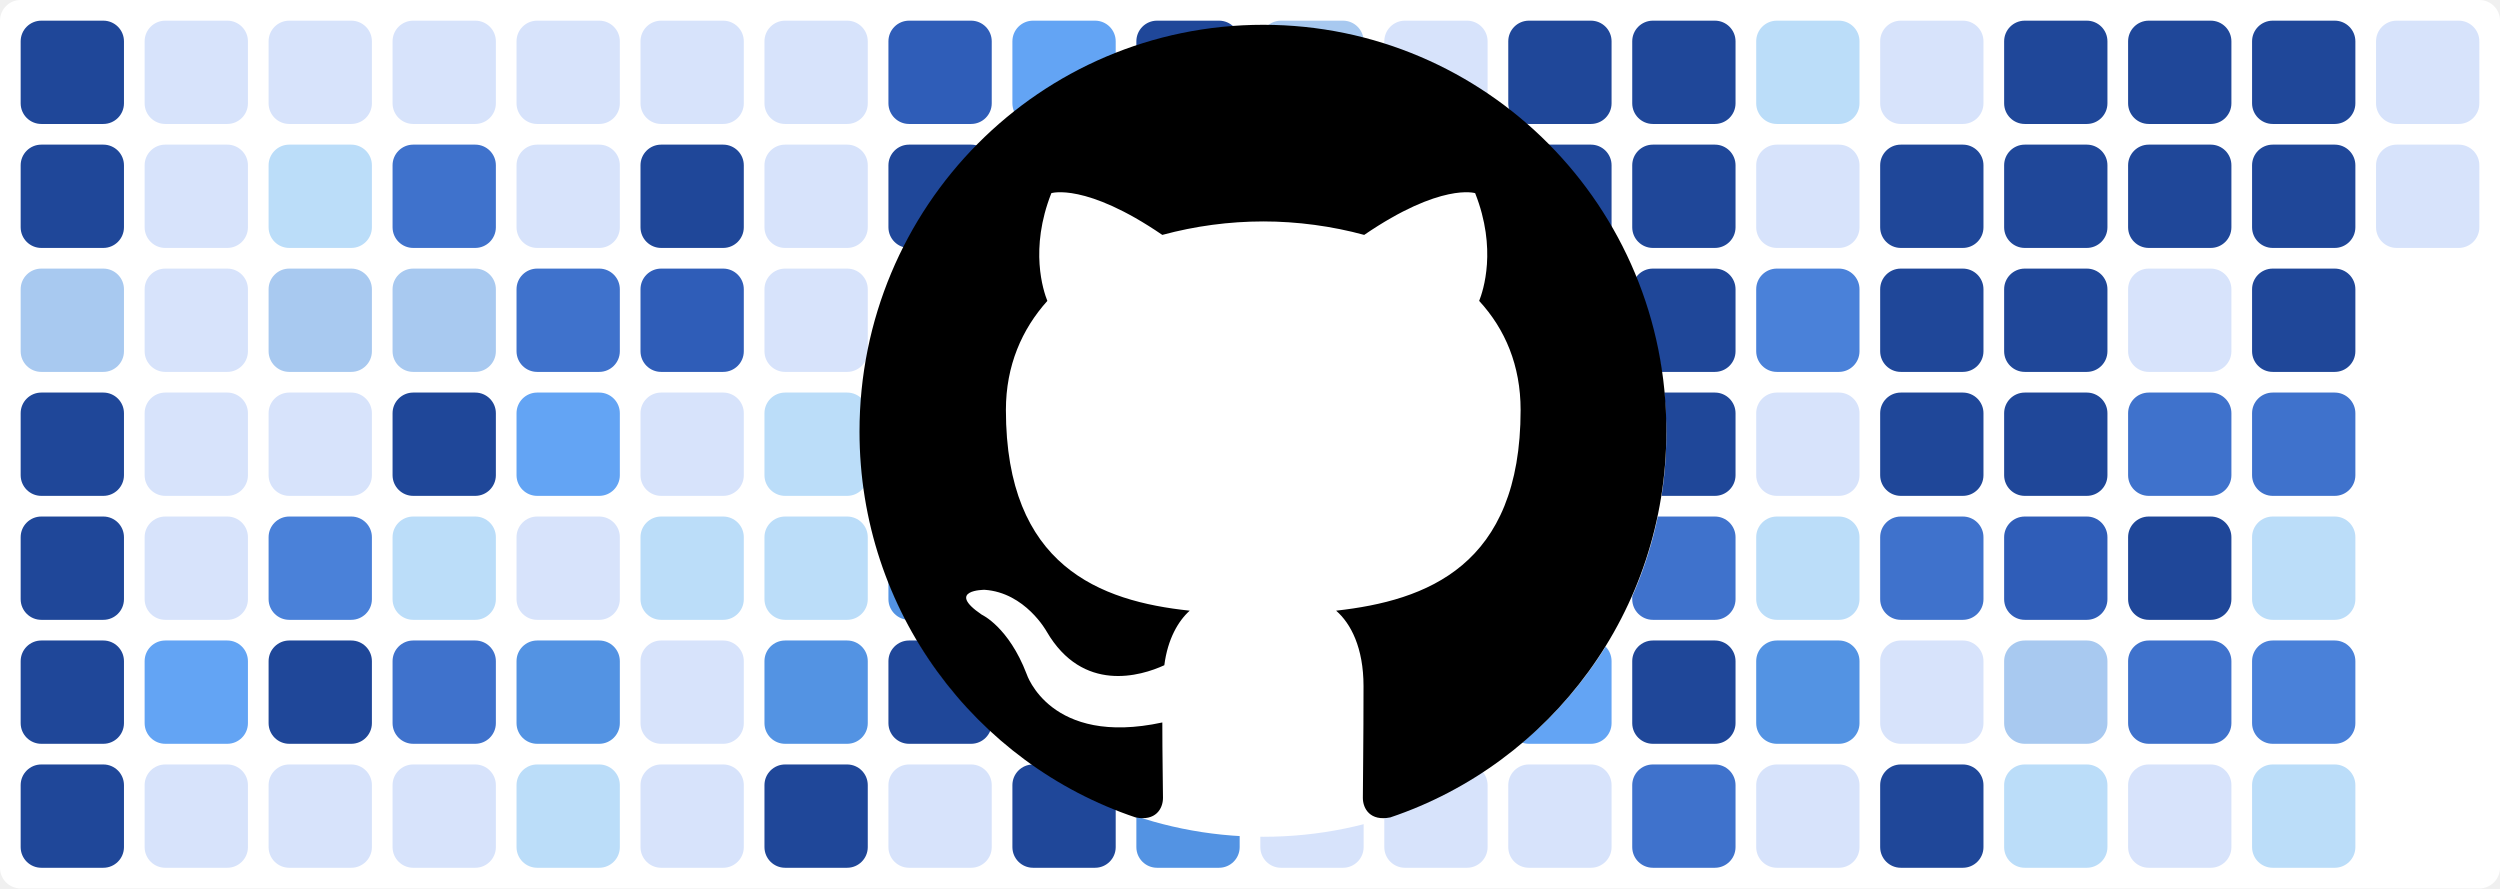
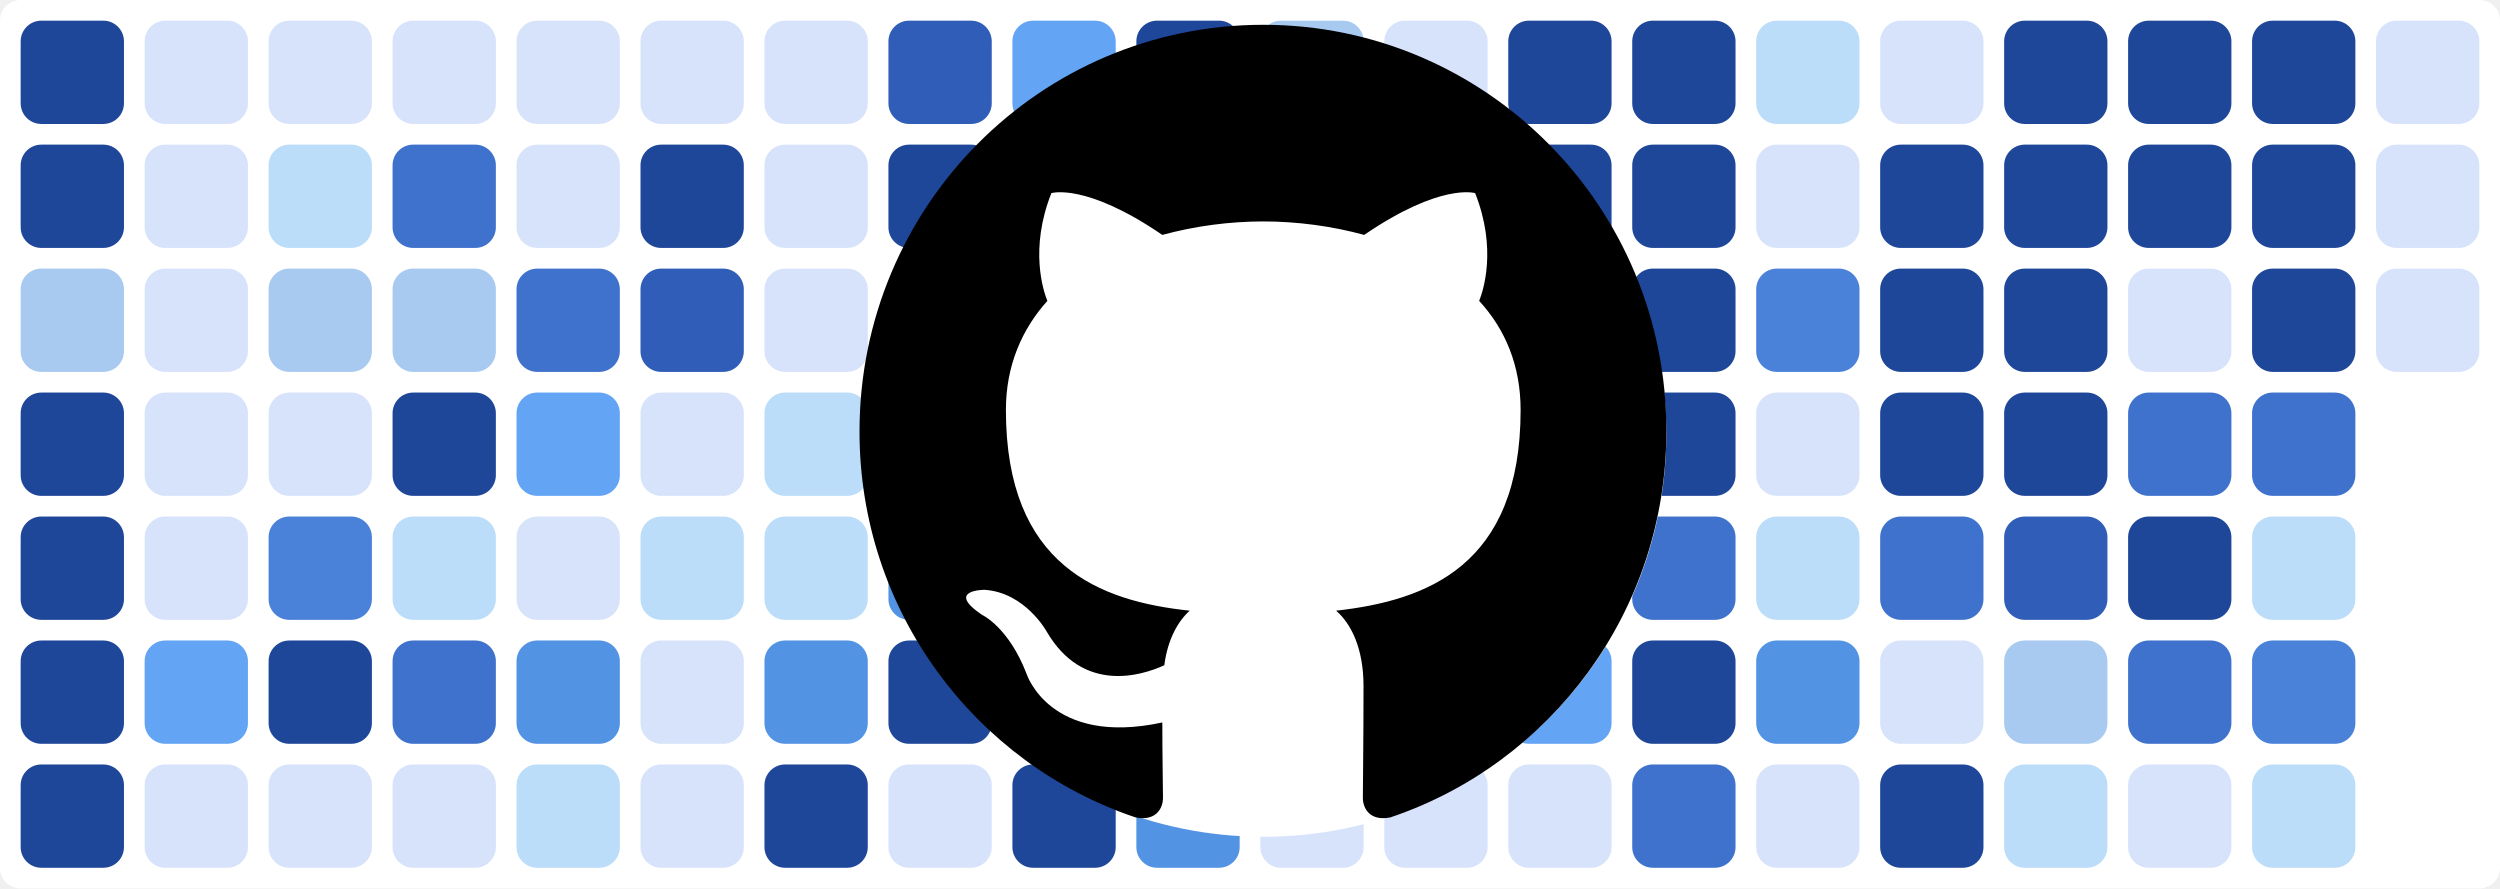
<svg xmlns="http://www.w3.org/2000/svg" baseProfile="tiny" height="100%" version="1.2" viewBox="0,0,242,86" width="100%">
  <defs />
  <rect fill="#ffffff" height="86" rx="2" ry="2" width="242" x="0" y="0" />
  <rect fill="#1f4799" height="10" rx="2" ry="2" width="10" x="2" y="2" />
  <rect fill="#1f4799" height="10" rx="2" ry="2" width="10" x="2" y="14" />
  <rect fill="#a8c9f0" height="10" rx="2" ry="2" width="10" x="2" y="26" />
  <rect fill="#1f4799" height="10" rx="2" ry="2" width="10" x="2" y="38" />
  <rect fill="#1f4799" height="10" rx="2" ry="2" width="10" x="2" y="50" />
  <rect fill="#1f4799" height="10" rx="2" ry="2" width="10" x="2" y="62" />
  <rect fill="#1f4799" height="10" rx="2" ry="2" width="10" x="2" y="74" />
  <rect fill="#d7e3fb" height="10" rx="2" ry="2" width="10" x="14" y="2" />
  <rect fill="#d7e3fb" height="10" rx="2" ry="2" width="10" x="14" y="14" />
  <rect fill="#d7e3fb" height="10" rx="2" ry="2" width="10" x="14" y="26" />
  <rect fill="#d7e3fb" height="10" rx="2" ry="2" width="10" x="14" y="38" />
  <rect fill="#d7e3fb" height="10" rx="2" ry="2" width="10" x="14" y="50" />
  <rect fill="#63a4f4" height="10" rx="2" ry="2" width="10" x="14" y="62" />
  <rect fill="#d7e3fb" height="10" rx="2" ry="2" width="10" x="14" y="74" />
  <rect fill="#d7e3fb" height="10" rx="2" ry="2" width="10" x="26" y="2" />
  <rect fill="#bbddf9" height="10" rx="2" ry="2" width="10" x="26" y="14" />
  <rect fill="#a8c9f0" height="10" rx="2" ry="2" width="10" x="26" y="26" />
  <rect fill="#d7e3fb" height="10" rx="2" ry="2" width="10" x="26" y="38" />
  <rect fill="#4a81d9" height="10" rx="2" ry="2" width="10" x="26" y="50" />
  <rect fill="#1f4799" height="10" rx="2" ry="2" width="10" x="26" y="62" />
  <rect fill="#d7e3fb" height="10" rx="2" ry="2" width="10" x="26" y="74" />
  <rect fill="#d7e3fb" height="10" rx="2" ry="2" width="10" x="38" y="2" />
  <rect fill="#3f72cc" height="10" rx="2" ry="2" width="10" x="38" y="14" />
  <rect fill="#a8c9f0" height="10" rx="2" ry="2" width="10" x="38" y="26" />
  <rect fill="#1f4799" height="10" rx="2" ry="2" width="10" x="38" y="38" />
  <rect fill="#bbddf9" height="10" rx="2" ry="2" width="10" x="38" y="50" />
  <rect fill="#3f72cc" height="10" rx="2" ry="2" width="10" x="38" y="62" />
  <rect fill="#d7e3fb" height="10" rx="2" ry="2" width="10" x="38" y="74" />
  <rect fill="#d7e3fb" height="10" rx="2" ry="2" width="10" x="50" y="2" />
  <rect fill="#d7e3fb" height="10" rx="2" ry="2" width="10" x="50" y="14" />
  <rect fill="#3f72cc" height="10" rx="2" ry="2" width="10" x="50" y="26" />
  <rect fill="#63a4f4" height="10" rx="2" ry="2" width="10" x="50" y="38" />
  <rect fill="#d7e3fb" height="10" rx="2" ry="2" width="10" x="50" y="50" />
  <rect fill="#5393e3" height="10" rx="2" ry="2" width="10" x="50" y="62" />
  <rect fill="#bbddf9" height="10" rx="2" ry="2" width="10" x="50" y="74" />
  <rect fill="#d7e3fb" height="10" rx="2" ry="2" width="10" x="62" y="2" />
  <rect fill="#1f4799" height="10" rx="2" ry="2" width="10" x="62" y="14" />
  <rect fill="#2f5db8" height="10" rx="2" ry="2" width="10" x="62" y="26" />
  <rect fill="#d7e3fb" height="10" rx="2" ry="2" width="10" x="62" y="38" />
  <rect fill="#bbddf9" height="10" rx="2" ry="2" width="10" x="62" y="50" />
  <rect fill="#d7e3fb" height="10" rx="2" ry="2" width="10" x="62" y="62" />
  <rect fill="#d7e3fb" height="10" rx="2" ry="2" width="10" x="62" y="74" />
  <rect fill="#d7e3fb" height="10" rx="2" ry="2" width="10" x="74" y="2" />
  <rect fill="#d7e3fb" height="10" rx="2" ry="2" width="10" x="74" y="14" />
  <rect fill="#d7e3fb" height="10" rx="2" ry="2" width="10" x="74" y="26" />
  <rect fill="#bbddf9" height="10" rx="2" ry="2" width="10" x="74" y="38" />
  <rect fill="#bbddf9" height="10" rx="2" ry="2" width="10" x="74" y="50" />
  <rect fill="#5393e3" height="10" rx="2" ry="2" width="10" x="74" y="62" />
  <rect fill="#1f4799" height="10" rx="2" ry="2" width="10" x="74" y="74" />
  <rect fill="#2f5db8" height="10" rx="2" ry="2" width="10" x="86" y="2" />
  <rect fill="#1f4799" height="10" rx="2" ry="2" width="10" x="86" y="14" />
  <rect fill="#d7e3fb" height="10" rx="2" ry="2" width="10" x="86" y="26" />
  <rect fill="#2f5db8" height="10" rx="2" ry="2" width="10" x="86" y="38" />
  <rect fill="#5393e3" height="10" rx="2" ry="2" width="10" x="86" y="50" />
  <rect fill="#1f4799" height="10" rx="2" ry="2" width="10" x="86" y="62" />
  <rect fill="#d7e3fb" height="10" rx="2" ry="2" width="10" x="86" y="74" />
  <rect fill="#63a4f4" height="10" rx="2" ry="2" width="10" x="98" y="2" />
  <rect fill="#d7e3fb" height="10" rx="2" ry="2" width="10" x="98" y="14" />
  <rect fill="#d7e3fb" height="10" rx="2" ry="2" width="10" x="98" y="26" />
  <rect fill="#a8c9f0" height="10" rx="2" ry="2" width="10" x="98" y="38" />
  <rect fill="#3f72cc" height="10" rx="2" ry="2" width="10" x="98" y="50" />
  <rect fill="#d7e3fb" height="10" rx="2" ry="2" width="10" x="98" y="62" />
  <rect fill="#1f4799" height="10" rx="2" ry="2" width="10" x="98" y="74" />
  <rect fill="#1f4799" height="10" rx="2" ry="2" width="10" x="110" y="2" />
  <rect fill="#1f4799" height="10" rx="2" ry="2" width="10" x="110" y="14" />
  <rect fill="#d7e3fb" height="10" rx="2" ry="2" width="10" x="110" y="26" />
  <rect fill="#63a4f4" height="10" rx="2" ry="2" width="10" x="110" y="38" />
  <rect fill="#1f4799" height="10" rx="2" ry="2" width="10" x="110" y="50" />
  <rect fill="#1f4799" height="10" rx="2" ry="2" width="10" x="110" y="62" />
  <rect fill="#5393e3" height="10" rx="2" ry="2" width="10" x="110" y="74" />
  <rect fill="#a8c9f0" height="10" rx="2" ry="2" width="10" x="122" y="2" />
  <rect fill="#bbddf9" height="10" rx="2" ry="2" width="10" x="122" y="14" />
  <rect fill="#3f72cc" height="10" rx="2" ry="2" width="10" x="122" y="26" />
  <rect fill="#bbddf9" height="10" rx="2" ry="2" width="10" x="122" y="38" />
  <rect fill="#d7e3fb" height="10" rx="2" ry="2" width="10" x="122" y="50" />
  <rect fill="#d7e3fb" height="10" rx="2" ry="2" width="10" x="122" y="62" />
  <rect fill="#d7e3fb" height="10" rx="2" ry="2" width="10" x="122" y="74" />
  <rect fill="#d7e3fb" height="10" rx="2" ry="2" width="10" x="134" y="2" />
  <rect fill="#bbddf9" height="10" rx="2" ry="2" width="10" x="134" y="14" />
  <rect fill="#1f4799" height="10" rx="2" ry="2" width="10" x="134" y="26" />
  <rect fill="#1f4799" height="10" rx="2" ry="2" width="10" x="134" y="38" />
  <rect fill="#1f4799" height="10" rx="2" ry="2" width="10" x="134" y="50" />
  <rect fill="#a8c9f0" height="10" rx="2" ry="2" width="10" x="134" y="62" />
  <rect fill="#d7e3fb" height="10" rx="2" ry="2" width="10" x="134" y="74" />
  <rect fill="#1f4799" height="10" rx="2" ry="2" width="10" x="146" y="2" />
  <rect fill="#1f4799" height="10" rx="2" ry="2" width="10" x="146" y="14" />
  <rect fill="#63a4f4" height="10" rx="2" ry="2" width="10" x="146" y="26" />
  <rect fill="#bbddf9" height="10" rx="2" ry="2" width="10" x="146" y="38" />
  <rect fill="#d7e3fb" height="10" rx="2" ry="2" width="10" x="146" y="50" />
  <rect fill="#63a4f4" height="10" rx="2" ry="2" width="10" x="146" y="62" />
  <rect fill="#d7e3fb" height="10" rx="2" ry="2" width="10" x="146" y="74" />
  <rect fill="#1f4799" height="10" rx="2" ry="2" width="10" x="158" y="2" />
  <rect fill="#1f4799" height="10" rx="2" ry="2" width="10" x="158" y="14" />
  <rect fill="#1f4799" height="10" rx="2" ry="2" width="10" x="158" y="26" />
  <rect fill="#1f4799" height="10" rx="2" ry="2" width="10" x="158" y="38" />
  <rect fill="#3f72cc" height="10" rx="2" ry="2" width="10" x="158" y="50" />
  <rect fill="#1f4799" height="10" rx="2" ry="2" width="10" x="158" y="62" />
  <rect fill="#3f72cc" height="10" rx="2" ry="2" width="10" x="158" y="74" />
  <rect fill="#bbddf9" height="10" rx="2" ry="2" width="10" x="170" y="2" />
  <rect fill="#d7e3fb" height="10" rx="2" ry="2" width="10" x="170" y="14" />
  <rect fill="#4a81d9" height="10" rx="2" ry="2" width="10" x="170" y="26" />
  <rect fill="#d7e3fb" height="10" rx="2" ry="2" width="10" x="170" y="38" />
  <rect fill="#bbddf9" height="10" rx="2" ry="2" width="10" x="170" y="50" />
  <rect fill="#5393e3" height="10" rx="2" ry="2" width="10" x="170" y="62" />
  <rect fill="#d7e3fb" height="10" rx="2" ry="2" width="10" x="170" y="74" />
  <rect fill="#d7e3fb" height="10" rx="2" ry="2" width="10" x="182" y="2" />
  <rect fill="#1f4799" height="10" rx="2" ry="2" width="10" x="182" y="14" />
  <rect fill="#1f4799" height="10" rx="2" ry="2" width="10" x="182" y="26" />
  <rect fill="#1f4799" height="10" rx="2" ry="2" width="10" x="182" y="38" />
  <rect fill="#3f72cc" height="10" rx="2" ry="2" width="10" x="182" y="50" />
  <rect fill="#d7e3fb" height="10" rx="2" ry="2" width="10" x="182" y="62" />
  <rect fill="#1f4799" height="10" rx="2" ry="2" width="10" x="182" y="74" />
  <rect fill="#1f4799" height="10" rx="2" ry="2" width="10" x="194" y="2" />
  <rect fill="#1f4799" height="10" rx="2" ry="2" width="10" x="194" y="14" />
  <rect fill="#1f4799" height="10" rx="2" ry="2" width="10" x="194" y="26" />
  <rect fill="#1f4799" height="10" rx="2" ry="2" width="10" x="194" y="38" />
  <rect fill="#2f5db8" height="10" rx="2" ry="2" width="10" x="194" y="50" />
  <rect fill="#a8c9f0" height="10" rx="2" ry="2" width="10" x="194" y="62" />
  <rect fill="#bbddf9" height="10" rx="2" ry="2" width="10" x="194" y="74" />
  <rect fill="#1f4799" height="10" rx="2" ry="2" width="10" x="206" y="2" />
  <rect fill="#1f4799" height="10" rx="2" ry="2" width="10" x="206" y="14" />
  <rect fill="#d7e3fb" height="10" rx="2" ry="2" width="10" x="206" y="26" />
  <rect fill="#3f72cc" height="10" rx="2" ry="2" width="10" x="206" y="38" />
  <rect fill="#1f4799" height="10" rx="2" ry="2" width="10" x="206" y="50" />
  <rect fill="#3f72cc" height="10" rx="2" ry="2" width="10" x="206" y="62" />
  <rect fill="#d7e3fb" height="10" rx="2" ry="2" width="10" x="206" y="74" />
  <rect fill="#1f4799" height="10" rx="2" ry="2" width="10" x="218" y="2" />
  <rect fill="#1f4799" height="10" rx="2" ry="2" width="10" x="218" y="14" />
  <rect fill="#1f4799" height="10" rx="2" ry="2" width="10" x="218" y="26" />
  <rect fill="#3f72cc" height="10" rx="2" ry="2" width="10" x="218" y="38" />
  <rect fill="#bbddf9" height="10" rx="2" ry="2" width="10" x="218" y="50" />
  <rect fill="#4a81d9" height="10" rx="2" ry="2" width="10" x="218" y="62" />
  <rect fill="#bbddf9" height="10" rx="2" ry="2" width="10" x="218" y="74" />
  <rect fill="#d7e3fb" height="10" rx="2" ry="2" width="10" x="230" y="2" />
  <rect fill="#d7e3fb" height="10" rx="2" ry="2" width="10" x="230" y="14" />
+   <rect fill="#d7e3fb" height="10" rx="2" ry="2" width="10" x="230" y="26" />
  <circle cx="122.3" cy="42" fill="#ffffff" r="39" />
  <path fill-rule="evenodd" clip-rule="evenodd" transform="scale(0.8, 0.8) translate(104, 3)" d="M48.854 0C21.839 0 0 22 0 49.217c0 21.756 13.993 40.172 33.405 46.69 2.427.49 3.316-1.059 3.316-2.362 0-1.141-.08-5.052-.08-9.127-13.59 2.934-16.42-5.867-16.42-5.867-2.184-5.704-5.42-7.17-5.42-7.17-4.448-3.015.324-3.015.324-3.015 4.934.326 7.523 5.052 7.523 5.052 4.367 7.496 11.404 5.378 14.235 4.074.404-3.178 1.699-5.378 3.074-6.6-10.839-1.141-22.243-5.378-22.243-24.283 0-5.378 1.94-9.778 5.014-13.2-.485-1.222-2.184-6.275.486-13.038 0 0 4.125-1.304 13.426 5.052a46.97 46.97 0 0 1 12.214-1.63c4.125 0 8.33.571 12.213 1.63 9.302-6.356 13.427-5.052 13.427-5.052 2.67 6.763.97 11.816.485 13.038 3.155 3.422 5.015 7.822 5.015 13.2 0 18.905-11.404 23.06-22.324 24.283 1.78 1.548 3.316 4.481 3.316 9.126 0 6.6-.08 11.897-.08 13.526 0 1.304.89 2.853 3.316 2.364 19.412-6.52 33.405-24.935 33.405-46.691C97.707 22 75.788 0 48.854 0z" fill="#000000" />
</svg>
